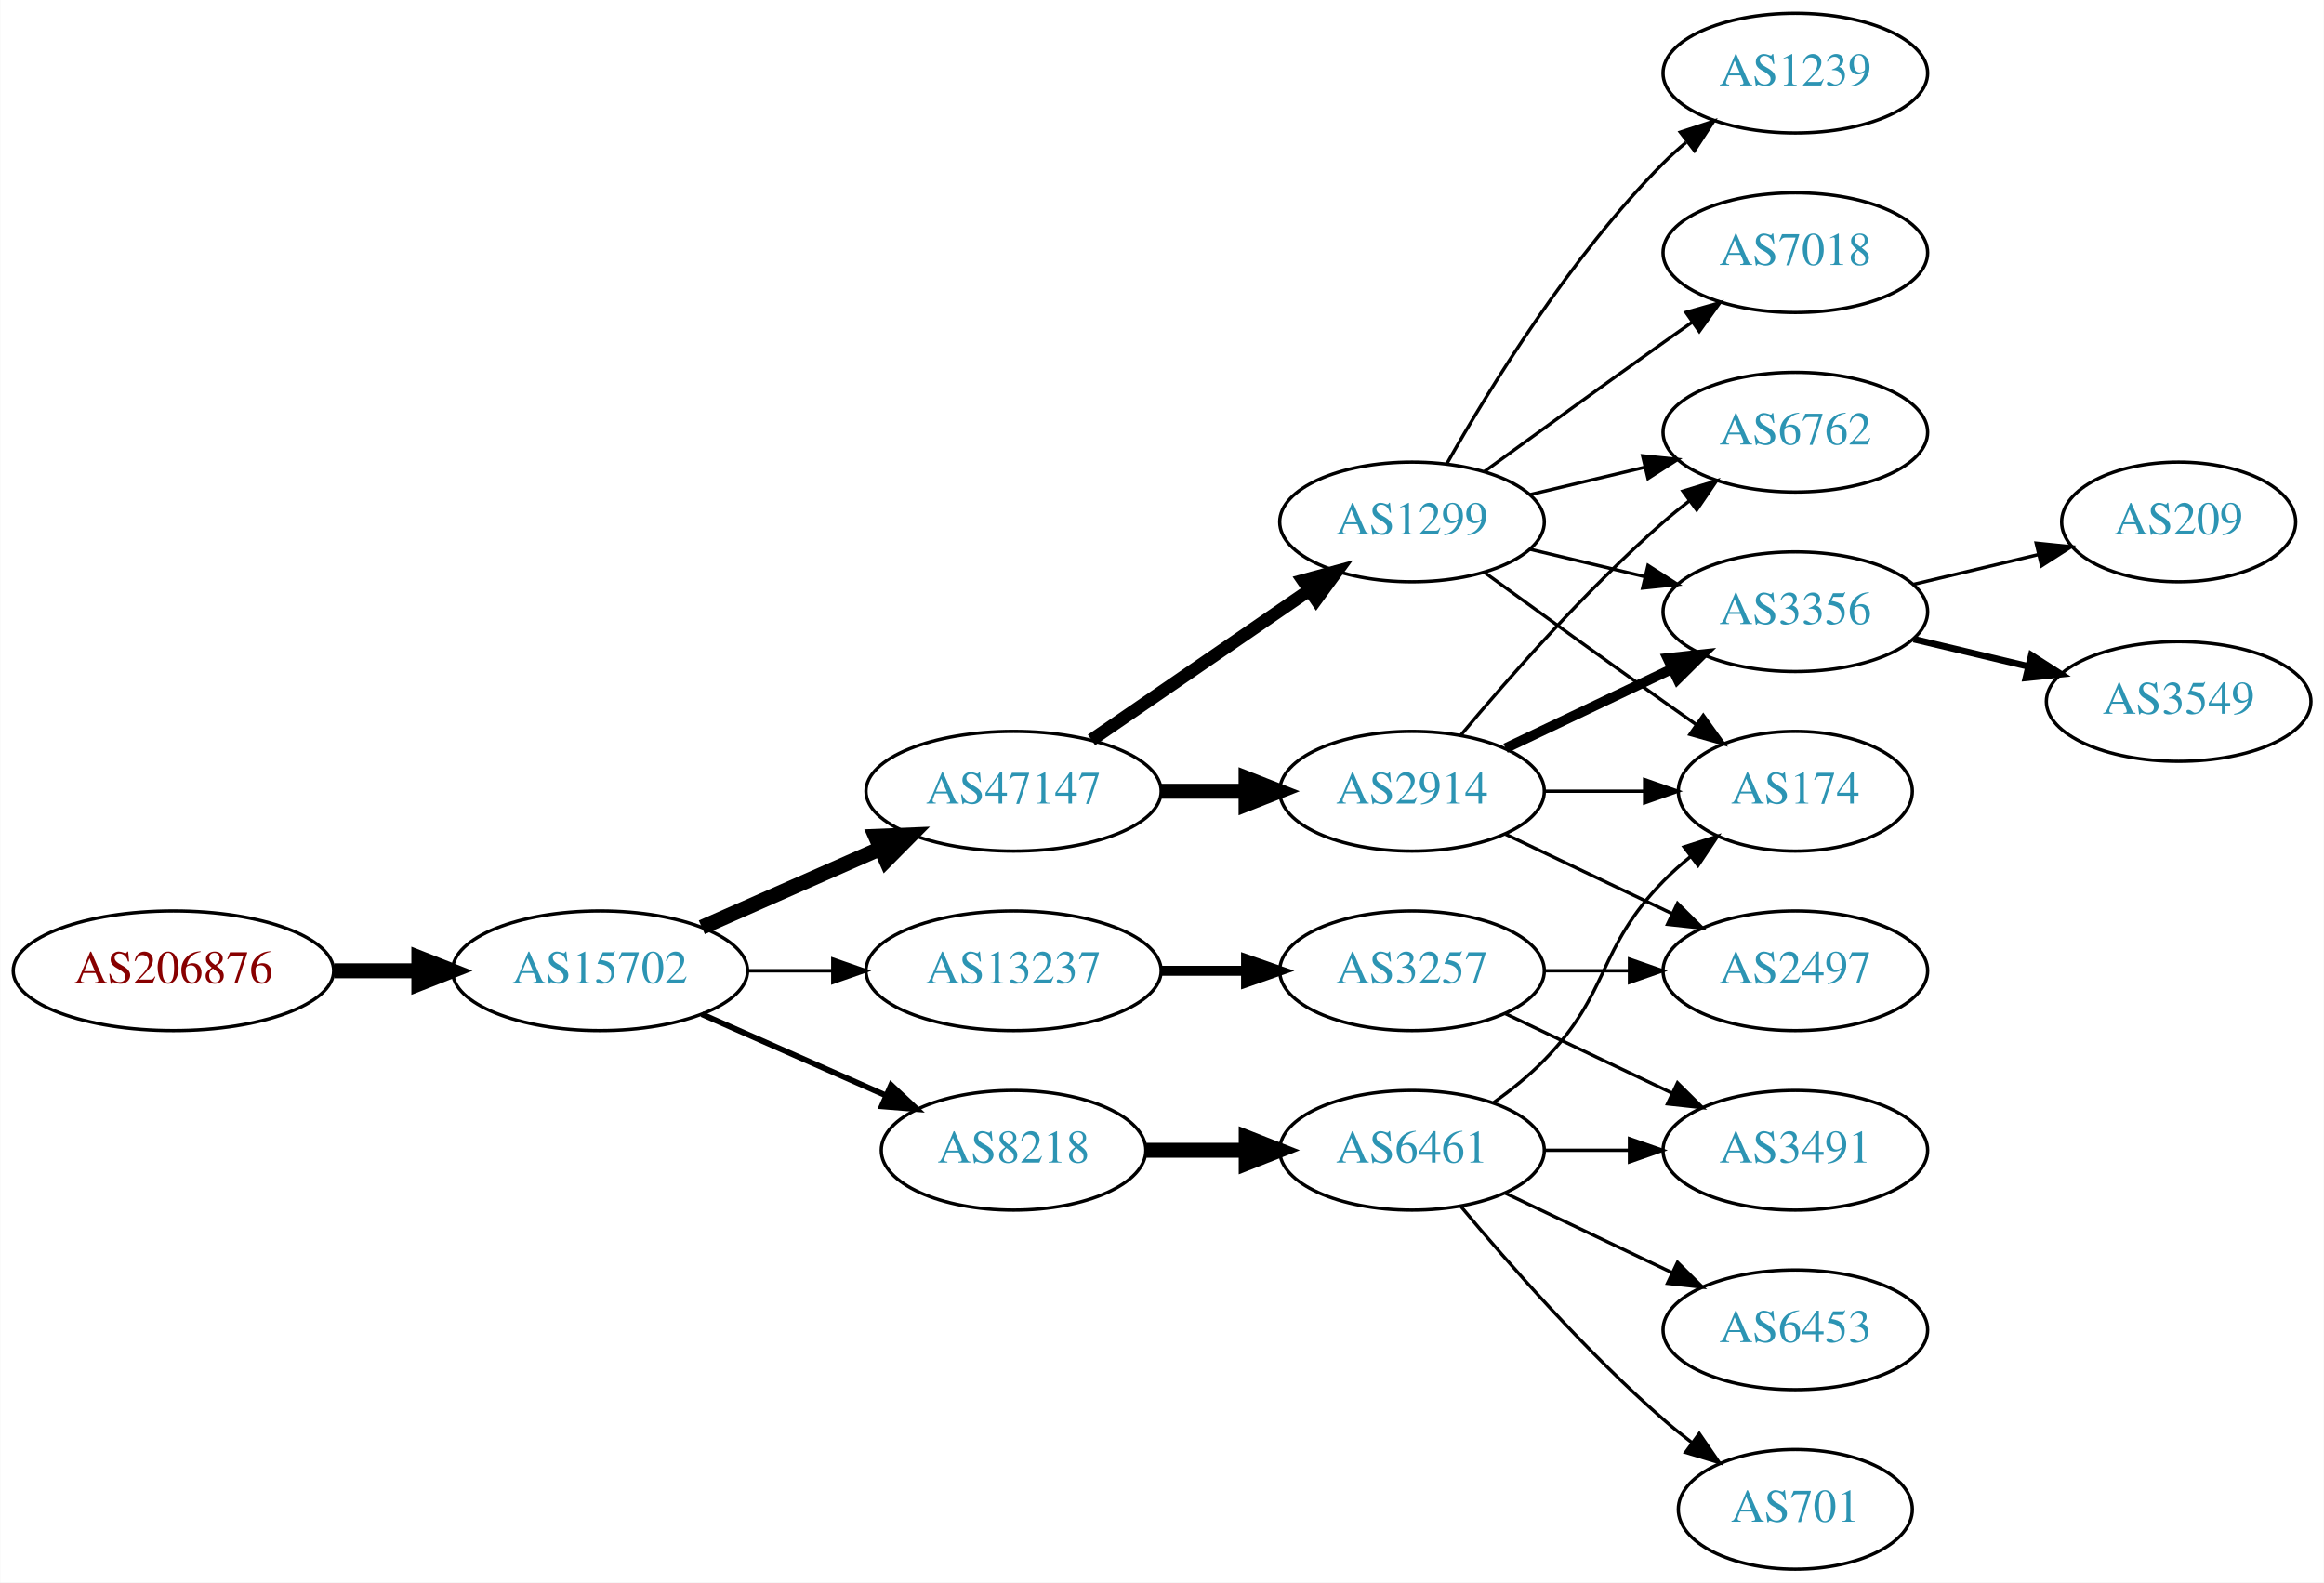
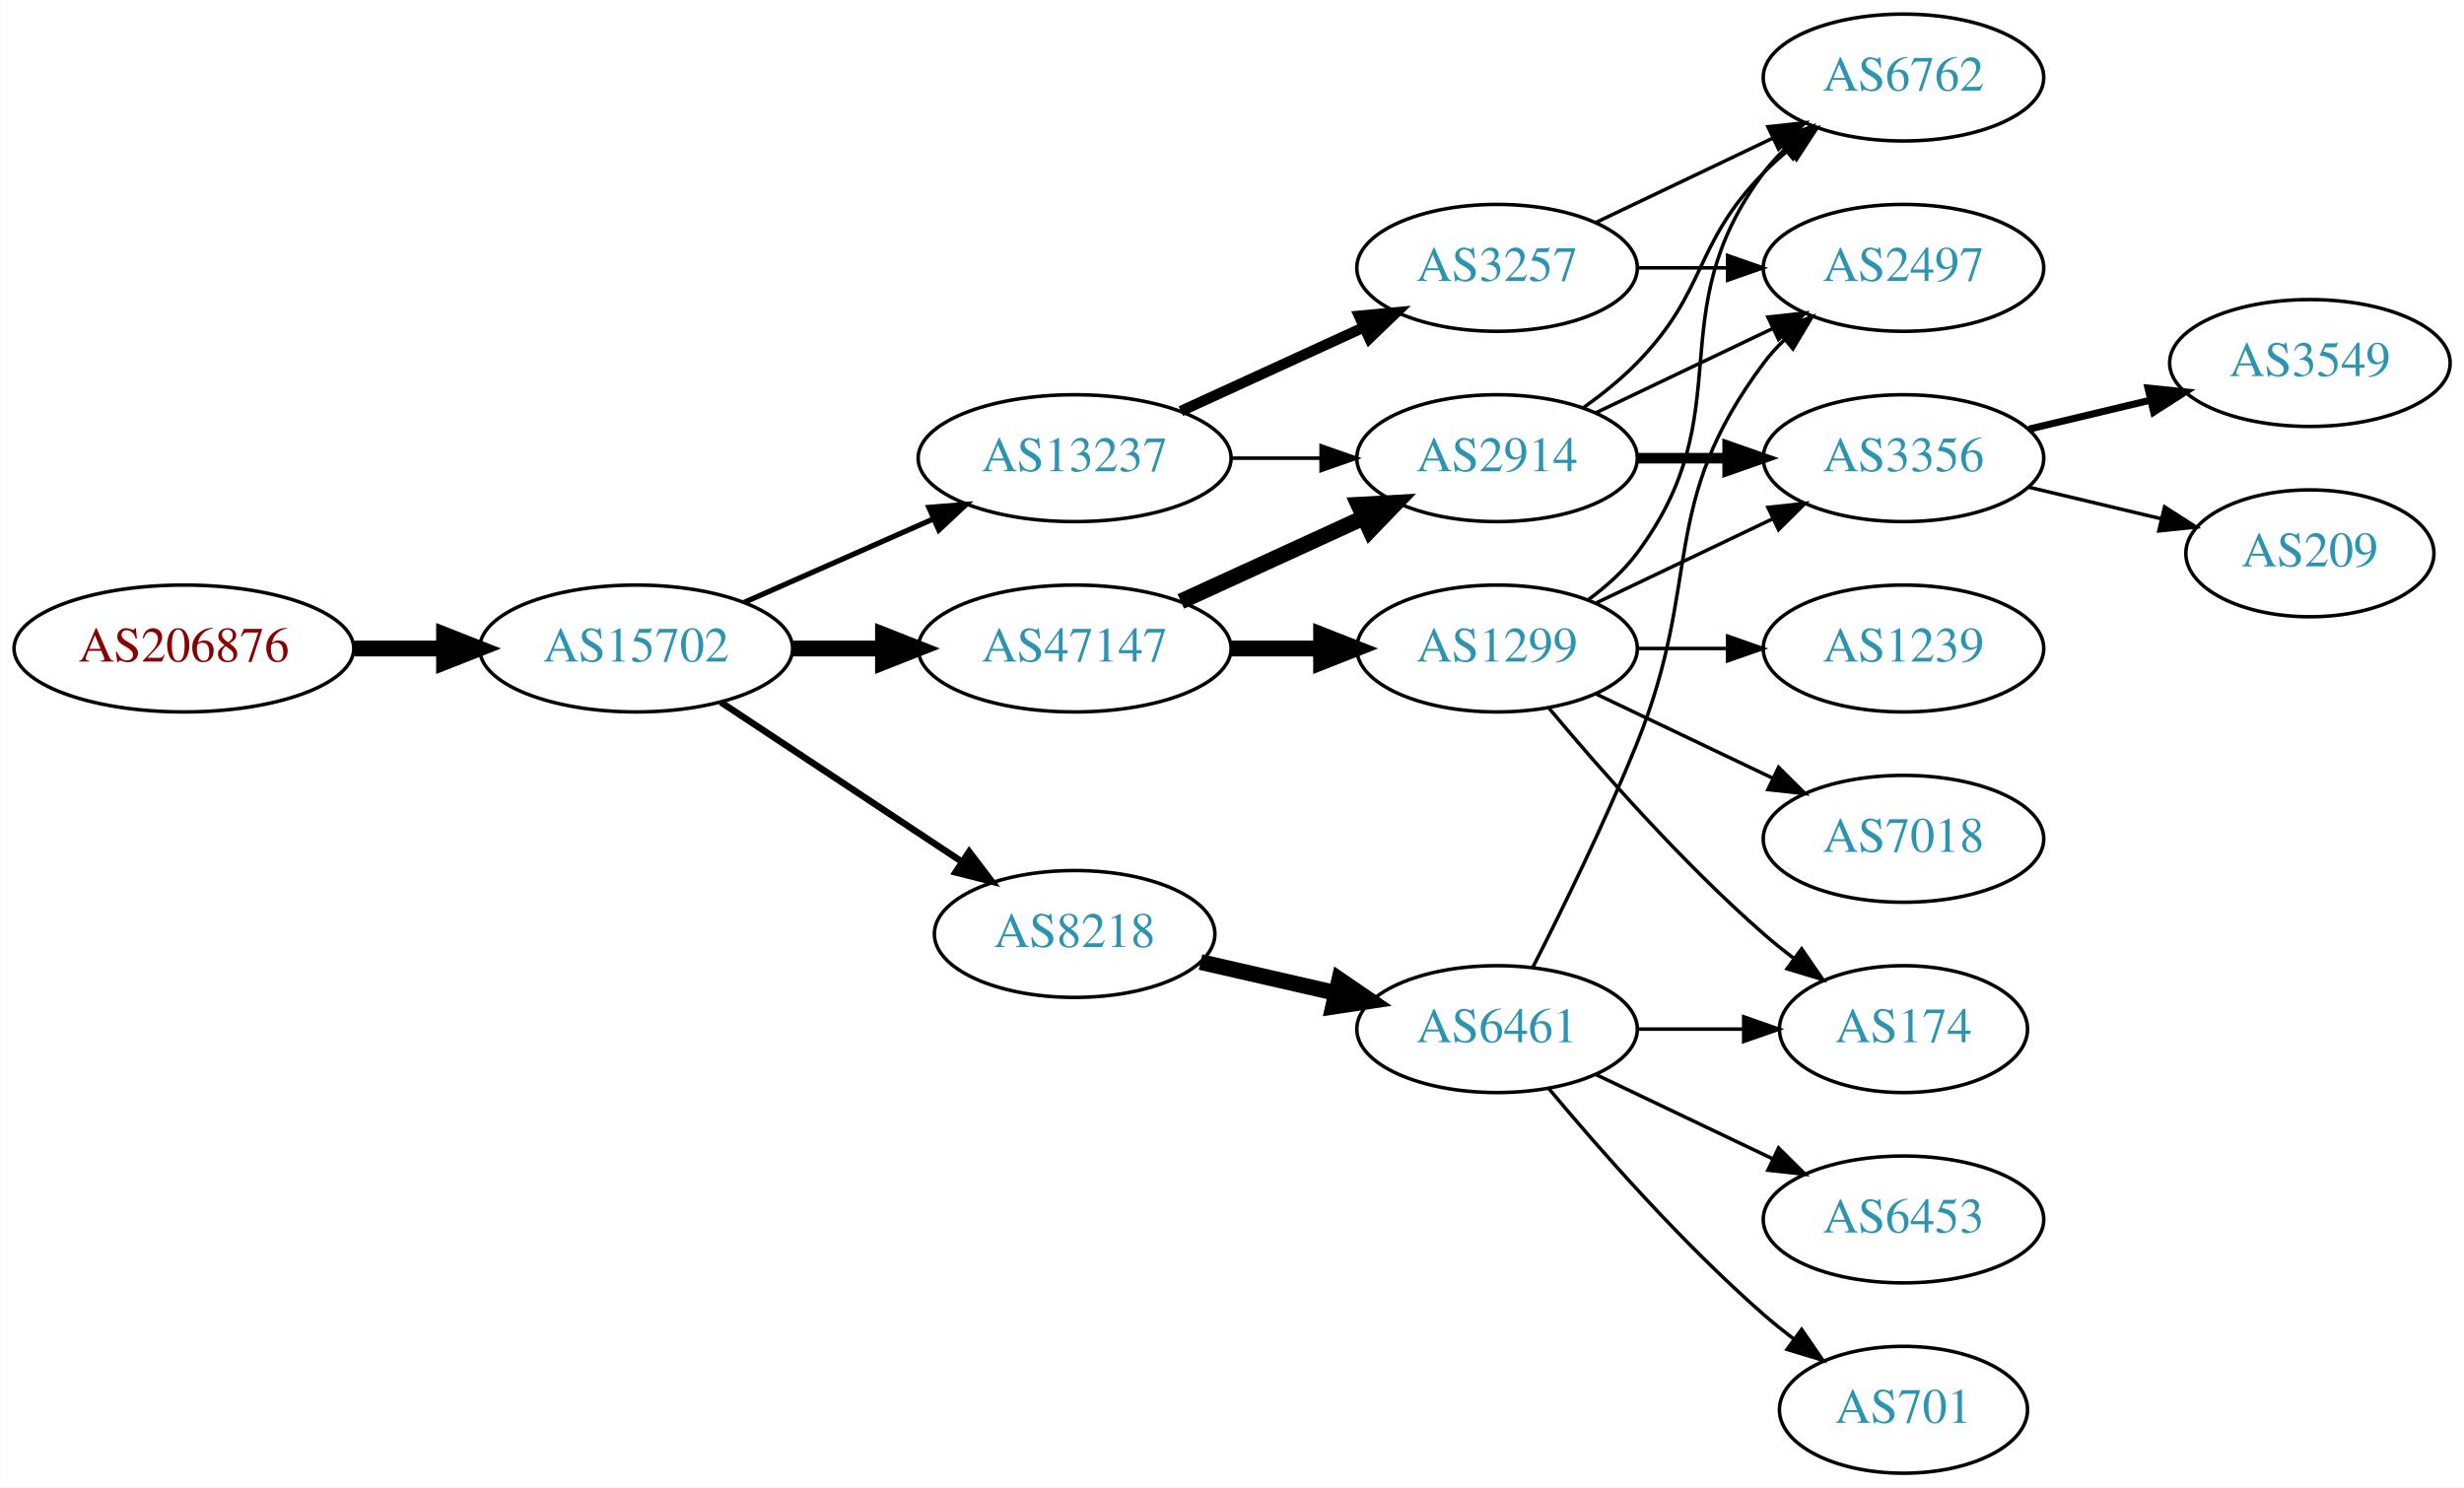
- <svg xmlns="http://www.w3.org/2000/svg" xmlns:xlink="http://www.w3.org/1999/xlink" width="699pt" height="476pt" viewBox="0.00 0.00 698.85 476.00">
-   <g id="graph0" class="graph" transform="scale(1 1) rotate(0) translate(4 472)">
-     <polygon fill="white" stroke="none" points="-4,4 -4,-472 694.855,-472 694.855,4 -4,4" />
+ <svg xmlns="http://www.w3.org/2000/svg" xmlns:xlink="http://www.w3.org/1999/xlink" width="699pt" height="422pt" viewBox="0.00 0.00 698.85 422.00">
+   <g id="graph0" class="graph" transform="scale(1 1) rotate(0) translate(4 418)">
+     <polygon fill="white" stroke="none" points="-4,4 -4,-418 694.855,-418 694.855,4 -4,4" />
    <g id="node1" class="node">
      <g id="a_node1">
        <a xlink:href="/asn/206876" xlink:title="AS206876 ~ MeinSystem GmbH [AT]">
-           <ellipse fill="#ffffff" stroke="black" cx="48.096" cy="-180" rx="48.192" ry="18" />
-           <text text-anchor="middle" x="48.096" y="-176.3" font-family="Times,serif" font-size="14.00" fill="#880000">AS206876</text>
+           <ellipse fill="#ffffff" stroke="black" cx="48.096" cy="-234" rx="48.192" ry="18" />
+           <text text-anchor="middle" x="48.096" y="-230.3" font-family="Times,serif" font-size="14.00" fill="#880000">AS206876</text>
        </a>
      </g>
    </g>
    <g id="node2" class="node">
      <g id="a_node2">
        <a xlink:href="/asn/15702" xlink:title="AS15702 ~ Onstage Online GmbH [AT]">
-           <ellipse fill="#ffffff" stroke="black" cx="176.388" cy="-180" rx="44.393" ry="18" />
-           <text text-anchor="middle" x="176.388" y="-176.3" font-family="Times,serif" font-size="14.00" fill="#2c94b3">AS15702</text>
+           <ellipse fill="#ffffff" stroke="black" cx="176.388" cy="-234" rx="44.393" ry="18" />
+           <text text-anchor="middle" x="176.388" y="-230.3" font-family="Times,serif" font-size="14.00" fill="#2c94b3">AS15702</text>
        </a>
      </g>
    </g>
    <g id="edge1" class="edge">
-       <path fill="none" stroke="black" stroke-width="4.5" d="M96.481,-180C104.742,-180 113.386,-180 121.799,-180" />
-       <polygon fill="black" stroke="black" stroke-width="4.5" points="121.904,-183.938 131.904,-180 121.904,-176.063 121.904,-183.938" />
+       <path fill="none" stroke="black" stroke-width="4.5" d="M96.481,-234C104.742,-234 113.386,-234 121.799,-234" />
+       <polygon fill="black" stroke="black" stroke-width="4.5" points="121.904,-237.938 131.904,-234 121.904,-230.063 121.904,-237.938" />
    </g>
    <g id="node3" class="node">
      <g id="a_node3">
        <a xlink:href="/asn/47147" xlink:title="AS47147 ~ ANEXIA Internetdienstleistungs GmbH [AT]">
          <ellipse fill="#ffffff" stroke="black" cx="300.78" cy="-234" rx="44.393" ry="18" />
          <text text-anchor="middle" x="300.78" y="-230.3" font-family="Times,serif" font-size="14.00" fill="#2c94b3">AS47147</text>
        </a>
      </g>
    </g>
    <g id="edge2" class="edge">
-       <path fill="none" stroke="black" stroke-width="4.5" d="M207.015,-193.072C223.132,-200.183 243.272,-209.069 260.664,-216.742" />
-       <polygon fill="black" stroke="black" stroke-width="4.5" points="259.262,-220.427 270.001,-220.861 262.441,-213.222 259.262,-220.427" />
+       <path fill="none" stroke="black" stroke-width="4.5" d="M220.883,-234C229.089,-234 237.761,-234 246.233,-234" />
+       <polygon fill="black" stroke="black" stroke-width="4.5" points="246.424,-237.938 256.424,-234 246.424,-230.063 246.424,-237.938" />
    </g>
    <g id="node4" class="node">
      <g id="a_node4">
        <a xlink:href="/asn/8218" xlink:title="AS8218 ~ legacy Neotelecoms [FR]">
-           <ellipse fill="#ffffff" stroke="black" cx="300.78" cy="-126" rx="39.794" ry="18" />
-           <text text-anchor="middle" x="300.78" y="-122.3" font-family="Times,serif" font-size="14.00" fill="#2c94b3">AS8218</text>
+           <ellipse fill="#ffffff" stroke="black" cx="300.78" cy="-153" rx="39.794" ry="18" />
+           <text text-anchor="middle" x="300.78" y="-149.3" font-family="Times,serif" font-size="14.00" fill="#2c94b3">AS8218</text>
        </a>
      </g>
    </g>
    <g id="edge3" class="edge">
-       <path fill="none" stroke="black" stroke-width="1.731" d="M207.015,-166.928C223.61,-159.607 244.469,-150.403 262.203,-142.579" />
-       <polygon fill="black" stroke="black" stroke-width="1.731" points="263.95,-145.634 271.686,-138.395 261.124,-139.23 263.95,-145.634" />
+       <path fill="none" stroke="black" stroke-width="1.875" d="M200.409,-218.765C219.762,-205.956 247.598,-187.534 268.888,-173.445" />
+       <polygon fill="black" stroke="black" stroke-width="1.875" points="270.868,-176.331 277.275,-167.893 267.005,-170.494 270.868,-176.331" />
    </g>
    <g id="node5" class="node">
      <g id="a_node5">
        <a xlink:href="/asn/13237" xlink:title="AS13237 ~ European Backbone of AS13237 [DE]">
-           <ellipse fill="#ffffff" stroke="black" cx="300.78" cy="-180" rx="44.393" ry="18" />
-           <text text-anchor="middle" x="300.78" y="-176.3" font-family="Times,serif" font-size="14.00" fill="#2c94b3">AS13237</text>
+           <ellipse fill="#ffffff" stroke="black" cx="300.78" cy="-288" rx="44.393" ry="18" />
+           <text text-anchor="middle" x="300.78" y="-284.3" font-family="Times,serif" font-size="14.00" fill="#2c94b3">AS13237</text>
        </a>
      </g>
    </g>
    <g id="edge4" class="edge">
-       <path fill="none" stroke="black" stroke-width="1.038" d="M220.883,-180C229.089,-180 237.761,-180 246.233,-180" />
-       <polygon fill="black" stroke="black" stroke-width="1.038" points="246.424,-183.5 256.424,-180 246.424,-176.5 246.424,-183.5" />
+       <path fill="none" stroke="black" stroke-width="1.5" d="M207.015,-247.072C223.132,-254.183 243.272,-263.069 260.664,-270.742" />
+       <polygon fill="black" stroke="black" stroke-width="1.5" points="259.439,-274.027 270.001,-274.861 262.264,-267.622 259.439,-274.027" />
    </g>
    <g id="node6" class="node">
      <g id="a_node6">
        <a xlink:href="/asn/2914" xlink:title="AS2914 ~ NTT America, Inc. [US]">
-           <ellipse fill="#ffffff" stroke="black" cx="420.622" cy="-234" rx="39.794" ry="18" />
-           <text text-anchor="middle" x="420.622" y="-230.3" font-family="Times,serif" font-size="14.00" fill="#2c94b3">AS2914</text>
+           <ellipse fill="#ffffff" stroke="black" cx="420.622" cy="-288" rx="39.794" ry="18" />
+           <text text-anchor="middle" x="420.622" y="-284.3" font-family="Times,serif" font-size="14.00" fill="#2c94b3">AS2914</text>
        </a>
      </g>
    </g>
    <g id="edge5" class="edge">
-       <path fill="none" stroke="black" stroke-width="4.5" d="M344.991,-234C353.303,-234 362.066,-234 370.548,-234" />
-       <polygon fill="black" stroke="black" stroke-width="4.5" points="370.707,-237.938 380.707,-234 370.707,-230.063 370.707,-237.938" />
+       <path fill="none" stroke="black" stroke-width="4.5" d="M330.909,-247.348C346.521,-254.502 365.918,-263.391 382.59,-271.03" />
+       <polygon fill="black" stroke="black" stroke-width="4.5" points="381.311,-274.775 392.042,-275.362 384.592,-267.616 381.311,-274.775" />
    </g>
    <g id="node7" class="node">
      <g id="a_node7">
        <a xlink:href="/asn/1299" xlink:title="AS1299 ~ Telia Carrier [EU]">
-           <ellipse fill="#ffffff" stroke="black" cx="420.622" cy="-315" rx="39.794" ry="18" />
-           <text text-anchor="middle" x="420.622" y="-311.3" font-family="Times,serif" font-size="14.00" fill="#2c94b3">AS1299</text>
+           <ellipse fill="#ffffff" stroke="black" cx="420.622" cy="-234" rx="39.794" ry="18" />
+           <text text-anchor="middle" x="420.622" y="-230.3" font-family="Times,serif" font-size="14.00" fill="#2c94b3">AS1299</text>
        </a>
      </g>
    </g>
    <g id="edge6" class="edge">
-       <path fill="none" stroke="black" stroke-width="3.857" d="M324.222,-249.426C342.804,-262.198 369.365,-280.455 389.744,-294.463" />
-       <polygon fill="black" stroke="black" stroke-width="3.857" points="387.835,-297.398 398.058,-300.178 391.8,-291.629 387.835,-297.398" />
-     </g>
-     <g id="node12" class="node">
-       <g id="a_node12">
+       <path fill="none" stroke="black" stroke-width="4.5" d="M344.991,-234C353.303,-234 362.066,-234 370.548,-234" />
+       <polygon fill="black" stroke="black" stroke-width="4.5" points="370.707,-237.938 380.707,-234 370.707,-230.063 370.707,-237.938" />
+     </g>
+     <g id="node11" class="node">
+       <g id="a_node11">
        <a xlink:href="/asn/6461" xlink:title="AS6461 ~ Zayo Bandwidth [US]">
          <ellipse fill="#ffffff" stroke="black" cx="420.622" cy="-126" rx="39.794" ry="18" />
          <text text-anchor="middle" x="420.622" y="-122.3" font-family="Times,serif" font-size="14.00" fill="#2c94b3">AS6461</text>
        </a>
      </g>
    </g>
+     <g id="edge10" class="edge">
+       <path fill="none" stroke="black" stroke-width="4.5" d="M336.499,-145.045C348.499,-142.296 362.12,-139.175 374.812,-136.267" />
+       <polygon fill="black" stroke="black" stroke-width="4.5" points="375.876,-140.063 384.744,-133.991 374.117,-132.387 375.876,-140.063" />
+     </g>
    <g id="edge11" class="edge">
-       <path fill="none" stroke="black" stroke-width="4.5" d="M340.692,-126C350.246,-126 360.595,-126 370.558,-126" />
-       <polygon fill="black" stroke="black" stroke-width="4.5" points="370.751,-129.938 380.75,-126 370.75,-122.063 370.751,-129.938" />
-     </g>
-     <g id="node20" class="node">
-       <g id="a_node20">
+       <path fill="none" stroke="black" d="M344.991,-288C353.303,-288 362.066,-288 370.548,-288" />
+       <polygon fill="black" stroke="black" points="370.707,-291.5 380.707,-288 370.707,-284.5 370.707,-291.5" />
+     </g>
+     <g id="node12" class="node">
+       <g id="a_node12">
        <a xlink:href="/asn/3257" xlink:title="AS3257 ~ GTT [DE]">
-           <ellipse fill="#ffffff" stroke="black" cx="420.622" cy="-180" rx="39.794" ry="18" />
-           <text text-anchor="middle" x="420.622" y="-176.3" font-family="Times,serif" font-size="14.00" fill="#2c94b3">AS3257</text>
-         </a>
-       </g>
-     </g>
-     <g id="edge23" class="edge">
-       <path fill="none" stroke="black" stroke-width="3" d="M344.991,-180C353.303,-180 362.066,-180 370.548,-180" />
-       <polygon fill="black" stroke="black" stroke-width="3" points="370.707,-183.5 380.707,-180 370.707,-176.5 370.707,-183.5" />
+           <ellipse fill="#ffffff" stroke="black" cx="420.622" cy="-342" rx="39.794" ry="18" />
+           <text text-anchor="middle" x="420.622" y="-338.3" font-family="Times,serif" font-size="14.00" fill="#2c94b3">AS3257</text>
+         </a>
+       </g>
+     </g>
+     <g id="edge12" class="edge">
+       <path fill="none" stroke="black" stroke-width="3" d="M330.909,-301.348C346.521,-308.502 365.918,-317.391 382.59,-325.03" />
+       <polygon fill="black" stroke="black" stroke-width="3" points="381.493,-328.378 392.042,-329.362 384.409,-322.014 381.493,-328.378" />
    </g>
    <g id="node8" class="node">
      <g id="a_node8">
-         <a xlink:href="/asn/2497" xlink:title="AS2497 ~ Internet Initiative Japan Inc. [JP]">
-           <ellipse fill="#ffffff" stroke="black" cx="535.915" cy="-180" rx="39.794" ry="18" />
-           <text text-anchor="middle" x="535.915" y="-176.3" font-family="Times,serif" font-size="14.00" fill="#2c94b3">AS2497</text>
+         <a xlink:href="/asn/6762" xlink:title="AS6762 ~ TELECOM ITALIA SPARKLE S.p.A. [IT]">
+           <ellipse fill="#ffffff" stroke="black" cx="535.915" cy="-396" rx="39.794" ry="18" />
+           <text text-anchor="middle" x="535.915" y="-392.3" font-family="Times,serif" font-size="14.00" fill="#2c94b3">AS6762</text>
        </a>
      </g>
    </g>
    <g id="edge7" class="edge">
-       <path fill="none" stroke="black" d="M448.759,-221.066C463.753,-213.919 482.574,-204.948 498.797,-197.215" />
-       <polygon fill="black" stroke="black" points="500.479,-200.291 508,-192.829 497.467,-193.972 500.479,-200.291" />
+       <path fill="none" stroke="black" d="M445.216,-302.389C450.472,-306.148 455.804,-310.437 460.269,-315 480.441,-335.617 476.096,-348.383 496.269,-369 498.362,-371.139 500.645,-373.218 503.022,-375.21" />
+       <polygon fill="black" stroke="black" points="501.265,-378.275 511.321,-381.611 505.54,-372.732 501.265,-378.275" />
    </g>
    <g id="node9" class="node">
      <g id="a_node9">
-         <a xlink:href="/asn/174" xlink:title="AS174 ~ Cogent Communications [US]">
-           <ellipse fill="#ffffff" stroke="black" cx="535.915" cy="-234" rx="35.194" ry="18" />
-           <text text-anchor="middle" x="535.915" y="-230.3" font-family="Times,serif" font-size="14.00" fill="#2c94b3">AS174</text>
-         </a>
-       </g>
-     </g>
-     <g id="edge8" class="edge">
-       <path fill="none" stroke="black" d="M460.294,-234C470,-234 480.491,-234 490.453,-234" />
-       <polygon fill="black" stroke="black" points="490.59,-237.5 500.59,-234 490.59,-230.5 490.59,-237.5" />
-     </g>
-     <g id="node10" class="node">
-       <g id="a_node10">
        <a xlink:href="/asn/3356" xlink:title="AS3356 ~ Level 3 Parent, LLC [US]">
          <ellipse fill="#ffffff" stroke="black" cx="535.915" cy="-288" rx="39.794" ry="18" />
          <text text-anchor="middle" x="535.915" y="-284.3" font-family="Times,serif" font-size="14.00" fill="#2c94b3">AS3356</text>
        </a>
      </g>
    </g>
+     <g id="edge8" class="edge">
+       <path fill="none" stroke="black" stroke-width="3" d="M460.294,-288C468.497,-288 477.261,-288 485.794,-288" />
+       <polygon fill="black" stroke="black" stroke-width="3" points="486.033,-291.5 496.033,-288 486.033,-284.5 486.033,-291.5" />
+     </g>
+     <g id="node10" class="node">
+       <g id="a_node10">
+         <a xlink:href="/asn/2497" xlink:title="AS2497 ~ Internet Initiative Japan Inc. [JP]">
+           <ellipse fill="#ffffff" stroke="black" cx="535.915" cy="-342" rx="39.794" ry="18" />
+           <text text-anchor="middle" x="535.915" y="-338.3" font-family="Times,serif" font-size="14.00" fill="#2c94b3">AS2497</text>
+         </a>
+       </g>
+     </g>
    <g id="edge9" class="edge">
-       <path fill="none" stroke="black" stroke-width="3" d="M448.759,-246.934C463.753,-254.081 482.574,-263.052 498.797,-270.785" />
-       <polygon fill="black" stroke="black" stroke-width="3" points="497.467,-274.028 508,-275.171 500.479,-267.709 497.467,-274.028" />
-     </g>
-     <g id="node11" class="node">
-       <g id="a_node11">
-         <a xlink:href="/asn/6762" xlink:title="AS6762 ~ TELECOM ITALIA SPARKLE S.p.A. [IT]">
-           <ellipse fill="#ffffff" stroke="black" cx="535.915" cy="-342" rx="39.794" ry="18" />
-           <text text-anchor="middle" x="535.915" y="-338.3" font-family="Times,serif" font-size="14.00" fill="#2c94b3">AS6762</text>
-         </a>
-       </g>
-     </g>
-     <g id="edge10" class="edge">
-       <path fill="none" stroke="black" d="M435.252,-250.817C449.535,-267.929 473.081,-294.745 496.269,-315 498.734,-317.154 501.373,-319.294 504.07,-321.372" />
-       <polygon fill="black" stroke="black" points="502.095,-324.264 512.225,-327.37 506.244,-318.625 502.095,-324.264" />
-     </g>
-     <g id="edge17" class="edge">
-       <path fill="none" stroke="black" d="M442.471,-299.778C457.404,-288.909 478.018,-273.975 496.269,-261 499.479,-258.718 502.848,-256.339 506.203,-253.982" />
-       <polygon fill="black" stroke="black" points="508.231,-256.834 514.413,-248.23 504.215,-251.101 508.231,-256.834" />
+       <path fill="none" stroke="black" d="M448.759,-300.934C463.753,-308.081 482.574,-317.052 498.797,-324.785" />
+       <polygon fill="black" stroke="black" points="497.467,-328.028 508,-329.171 500.479,-321.709 497.467,-328.028" />
+     </g>
+     <g id="edge19" class="edge">
+       <path fill="none" stroke="black" d="M446.553,-247.882C451.629,-251.611 456.547,-256.016 460.269,-261 490.54,-301.542 465.997,-328.458 496.269,-369 498.013,-371.336 500.021,-373.545 502.184,-375.617" />
+       <polygon fill="black" stroke="black" points="500.062,-378.405 509.984,-382.118 504.543,-373.027 500.062,-378.405" />
+     </g>
+     <g id="edge23" class="edge">
+       <path fill="none" stroke="black" d="M448.759,-246.934C463.753,-254.081 482.574,-263.052 498.797,-270.785" />
+       <polygon fill="black" stroke="black" points="497.467,-274.028 508,-275.171 500.479,-267.709 497.467,-274.028" />
+     </g>
+     <g id="node14" class="node">
+       <g id="a_node14">
+         <a xlink:href="/asn/174" xlink:title="AS174 ~ Cogent Communications [US]">
+           <ellipse fill="#ffffff" stroke="black" cx="535.915" cy="-126" rx="35.194" ry="18" />
+           <text text-anchor="middle" x="535.915" y="-122.3" font-family="Times,serif" font-size="14.00" fill="#2c94b3">AS174</text>
+         </a>
+       </g>
    </g>
    <g id="edge20" class="edge">
-       <path fill="none" stroke="black" d="M456.229,-306.752C467.101,-304.162 479.255,-301.265 490.698,-298.538" />
-       <polygon fill="black" stroke="black" points="491.604,-301.92 500.52,-296.197 489.981,-295.111 491.604,-301.92" />
-     </g>
-     <g id="edge18" class="edge">
-       <path fill="none" stroke="black" d="M456.229,-323.248C467.101,-325.838 479.255,-328.735 490.698,-331.462" />
-       <polygon fill="black" stroke="black" points="489.981,-334.889 500.52,-333.803 491.604,-328.08 489.981,-334.889" />
+       <path fill="none" stroke="black" d="M435.252,-217.183C449.535,-200.071 473.081,-173.255 496.269,-153 498.939,-150.668 501.811,-148.352 504.742,-146.114" />
+       <polygon fill="black" stroke="black" points="507.019,-148.784 513.033,-140.061 502.892,-143.13 507.019,-148.784" />
    </g>
    <g id="node16" class="node">
      <g id="a_node16">
-         <a xlink:href="/asn/7018" xlink:title="AS7018 ~ AT&amp;T Services, Inc. [US]">
-           <ellipse fill="#ffffff" stroke="black" cx="535.915" cy="-396" rx="39.794" ry="18" />
-           <text text-anchor="middle" x="535.915" y="-392.3" font-family="Times,serif" font-size="14.00" fill="#2c94b3">AS7018</text>
-         </a>
-       </g>
-     </g>
-     <g id="edge16" class="edge">
-       <path fill="none" stroke="black" d="M442.471,-330.222C457.404,-341.091 478.018,-356.025 496.269,-369 499.089,-371.005 502.032,-373.085 504.98,-375.159" />
-       <polygon fill="black" stroke="black" points="503.008,-378.05 513.205,-380.926 507.026,-372.319 503.008,-378.05" />
+         <a xlink:href="/asn/1239" xlink:title="AS1239 ~ Sprint [US]">
+           <ellipse fill="#ffffff" stroke="black" cx="535.915" cy="-234" rx="39.794" ry="18" />
+           <text text-anchor="middle" x="535.915" y="-230.3" font-family="Times,serif" font-size="14.00" fill="#2c94b3">AS1239</text>
+         </a>
+       </g>
+     </g>
+     <g id="edge21" class="edge">
+       <path fill="none" stroke="black" d="M460.294,-234C468.497,-234 477.261,-234 485.794,-234" />
+       <polygon fill="black" stroke="black" points="486.033,-237.5 496.033,-234 486.033,-230.5 486.033,-237.5" />
    </g>
    <g id="node17" class="node">
      <g id="a_node17">
-         <a xlink:href="/asn/1239" xlink:title="AS1239 ~ Sprint [US]">
-           <ellipse fill="#ffffff" stroke="black" cx="535.915" cy="-450" rx="39.794" ry="18" />
-           <text text-anchor="middle" x="535.915" y="-446.3" font-family="Times,serif" font-size="14.00" fill="#2c94b3">AS1239</text>
-         </a>
-       </g>
-     </g>
-     <g id="edge19" class="edge">
-       <path fill="none" stroke="black" d="M431.082,-332.49C443.864,-355.096 468.296,-394.886 496.269,-423 498.379,-425.121 500.676,-427.188 503.061,-429.171" />
-       <polygon fill="black" stroke="black" points="501.313,-432.242 511.376,-435.556 505.577,-426.69 501.313,-432.242" />
+         <a xlink:href="/asn/7018" xlink:title="AS7018 ~ AT&amp;T Services, Inc. [US]">
+           <ellipse fill="#ffffff" stroke="black" cx="535.915" cy="-180" rx="39.794" ry="18" />
+           <text text-anchor="middle" x="535.915" y="-176.3" font-family="Times,serif" font-size="14.00" fill="#2c94b3">AS7018</text>
+         </a>
+       </g>
+     </g>
+     <g id="edge22" class="edge">
+       <path fill="none" stroke="black" d="M448.759,-221.066C463.753,-213.919 482.574,-204.948 498.797,-197.215" />
+       <polygon fill="black" stroke="black" points="500.479,-200.291 508,-192.829 497.467,-193.972 500.479,-200.291" />
    </g>
    <g id="node18" class="node">
      <g id="a_node18">
-         <a xlink:href="/asn/209" xlink:title="AS209 ~ CenturyLink Communications, LLC [US]">
-           <ellipse fill="#ffffff" stroke="black" cx="651.208" cy="-315" rx="35.194" ry="18" />
-           <text text-anchor="middle" x="651.208" y="-311.3" font-family="Times,serif" font-size="14.00" fill="#2c94b3">AS209</text>
-         </a>
-       </g>
-     </g>
-     <g id="edge21" class="edge">
-       <path fill="none" stroke="black" d="M571.522,-296.248C583.317,-299.058 596.622,-302.229 608.889,-305.153" />
-       <polygon fill="black" stroke="black" points="608.355,-308.624 618.894,-307.537 609.978,-301.814 608.355,-308.624" />
+         <a xlink:href="/asn/3549" xlink:title="AS3549 ~ Level 3 Parent, LLC [US]">
+           <ellipse fill="#ffffff" stroke="black" cx="651.208" cy="-315" rx="39.794" ry="18" />
+           <text text-anchor="middle" x="651.208" y="-311.3" font-family="Times,serif" font-size="14.00" fill="#2c94b3">AS3549</text>
+         </a>
+       </g>
+     </g>
+     <g id="edge24" class="edge">
+       <path fill="none" stroke="black" stroke-width="2" d="M571.522,-296.248C582.394,-298.838 594.548,-301.735 605.991,-304.462" />
+       <polygon fill="black" stroke="black" stroke-width="2" points="605.274,-307.889 615.813,-306.803 606.897,-301.08 605.274,-307.889" />
    </g>
    <g id="node19" class="node">
      <g id="a_node19">
-         <a xlink:href="/asn/3549" xlink:title="AS3549 ~ Level 3 Parent, LLC [US]">
-           <ellipse fill="#ffffff" stroke="black" cx="651.208" cy="-261" rx="39.794" ry="18" />
-           <text text-anchor="middle" x="651.208" y="-257.3" font-family="Times,serif" font-size="14.00" fill="#2c94b3">AS3549</text>
-         </a>
-       </g>
-     </g>
-     <g id="edge22" class="edge">
-       <path fill="none" stroke="black" stroke-width="2" d="M571.522,-279.752C582.394,-277.162 594.548,-274.265 605.991,-271.538" />
-       <polygon fill="black" stroke="black" stroke-width="2" points="606.897,-274.92 615.813,-269.197 605.274,-268.111 606.897,-274.92" />
-     </g>
-     <g id="edge14" class="edge">
-       <path fill="none" stroke="black" d="M445.216,-140.389C450.472,-144.148 455.804,-148.437 460.269,-153 480.441,-173.617 476.096,-186.383 496.269,-207 498.748,-209.534 501.495,-211.983 504.347,-214.304" />
-       <polygon fill="black" stroke="black" points="502.439,-217.248 512.532,-220.468 506.65,-211.657 502.439,-217.248" />
+         <a xlink:href="/asn/209" xlink:title="AS209 ~ CenturyLink Communications, LLC [US]">
+           <ellipse fill="#ffffff" stroke="black" cx="651.208" cy="-261" rx="35.194" ry="18" />
+           <text text-anchor="middle" x="651.208" y="-257.3" font-family="Times,serif" font-size="14.00" fill="#2c94b3">AS209</text>
+         </a>
+       </g>
+     </g>
+     <g id="edge25" class="edge">
+       <path fill="none" stroke="black" d="M571.522,-279.752C583.317,-276.942 596.622,-273.771 608.889,-270.847" />
+       <polygon fill="black" stroke="black" points="609.978,-274.186 618.894,-268.463 608.355,-267.376 609.978,-274.186" />
+     </g>
+     <g id="edge13" class="edge">
+       <path fill="none" stroke="black" d="M430.703,-143.417C438.972,-159.634 451.233,-184.603 460.269,-207 479.199,-253.922 465.997,-274.458 496.269,-315 498.013,-317.336 500.021,-319.545 502.184,-321.617" />
+       <polygon fill="black" stroke="black" points="500.062,-324.405 509.984,-328.118 504.543,-319.027 500.062,-324.405" />
    </g>
    <g id="node13" class="node">
      <g id="a_node13">
-         <a xlink:href="/asn/3491" xlink:title="AS3491 ~ PCCW Global, Inc. [US]">
-           <ellipse fill="#ffffff" stroke="black" cx="535.915" cy="-126" rx="39.794" ry="18" />
-           <text text-anchor="middle" x="535.915" y="-122.3" font-family="Times,serif" font-size="14.00" fill="#2c94b3">AS3491</text>
-         </a>
-       </g>
-     </g>
-     <g id="edge12" class="edge">
-       <path fill="none" stroke="black" d="M460.294,-126C468.497,-126 477.261,-126 485.794,-126" />
-       <polygon fill="black" stroke="black" points="486.033,-129.5 496.033,-126 486.033,-122.5 486.033,-129.5" />
-     </g>
-     <g id="node14" class="node">
-       <g id="a_node14">
+         <a xlink:href="/asn/6453" xlink:title="AS6453 ~ TATA COMMUNICATIONS (AMERICA) INC [US]">
+           <ellipse fill="#ffffff" stroke="black" cx="535.915" cy="-72" rx="39.794" ry="18" />
+           <text text-anchor="middle" x="535.915" y="-68.3" font-family="Times,serif" font-size="14.00" fill="#2c94b3">AS6453</text>
+         </a>
+       </g>
+     </g>
+     <g id="edge14" class="edge">
+       <path fill="none" stroke="black" d="M448.759,-113.066C463.753,-105.919 482.574,-96.948 498.797,-89.215" />
+       <polygon fill="black" stroke="black" points="500.479,-92.291 508,-84.829 497.467,-85.972 500.479,-92.291" />
+     </g>
+     <g id="edge15" class="edge">
+       <path fill="none" stroke="black" d="M460.294,-126C470,-126 480.491,-126 490.453,-126" />
+       <polygon fill="black" stroke="black" points="490.59,-129.5 500.59,-126 490.59,-122.5 490.59,-129.5" />
+     </g>
+     <g id="node15" class="node">
+       <g id="a_node15">
        <a xlink:href="/asn/701" xlink:title="AS701 ~ UUNET [US]">
          <ellipse fill="#ffffff" stroke="black" cx="535.915" cy="-18" rx="35.194" ry="18" />
          <text text-anchor="middle" x="535.915" y="-14.3" font-family="Times,serif" font-size="14.00" fill="#2c94b3">AS701</text>
        </a>
      </g>
    </g>
-     <g id="edge13" class="edge">
+     <g id="edge16" class="edge">
      <path fill="none" stroke="black" d="M435.252,-109.183C449.535,-92.071 473.081,-65.255 496.269,-45 498.939,-42.668 501.811,-40.352 504.742,-38.114" />
      <polygon fill="black" stroke="black" points="507.019,-40.784 513.033,-32.061 502.892,-35.13 507.019,-40.784" />
    </g>
-     <g id="node15" class="node">
-       <g id="a_node15">
-         <a xlink:href="/asn/6453" xlink:title="AS6453 ~ TATA COMMUNICATIONS (AMERICA) INC [US]">
-           <ellipse fill="#ffffff" stroke="black" cx="535.915" cy="-72" rx="39.794" ry="18" />
-           <text text-anchor="middle" x="535.915" y="-68.3" font-family="Times,serif" font-size="14.00" fill="#2c94b3">AS6453</text>
-         </a>
-       </g>
-     </g>
-     <g id="edge15" class="edge">
-       <path fill="none" stroke="black" d="M448.759,-113.066C463.753,-105.919 482.574,-96.948 498.797,-89.215" />
-       <polygon fill="black" stroke="black" points="500.479,-92.291 508,-84.829 497.467,-85.972 500.479,-92.291" />
-     </g>
-     <g id="edge25" class="edge">
-       <path fill="none" stroke="black" d="M460.294,-180C468.497,-180 477.261,-180 485.794,-180" />
-       <polygon fill="black" stroke="black" points="486.033,-183.5 496.033,-180 486.033,-176.5 486.033,-183.5" />
-     </g>
-     <g id="edge24" class="edge">
-       <path fill="none" stroke="black" d="M448.759,-167.066C463.753,-159.919 482.574,-150.948 498.797,-143.215" />
-       <polygon fill="black" stroke="black" points="500.479,-146.291 508,-138.829 497.467,-139.972 500.479,-146.291" />
+     <g id="edge17" class="edge">
+       <path fill="none" stroke="black" d="M448.759,-354.934C463.753,-362.081 482.574,-371.052 498.797,-378.785" />
+       <polygon fill="black" stroke="black" points="497.467,-382.028 508,-383.171 500.479,-375.709 497.467,-382.028" />
+     </g>
+     <g id="edge18" class="edge">
+       <path fill="none" stroke="black" d="M460.294,-342C468.497,-342 477.261,-342 485.794,-342" />
+       <polygon fill="black" stroke="black" points="486.033,-345.5 496.033,-342 486.033,-338.5 486.033,-345.5" />
    </g>
  </g>
</svg>
